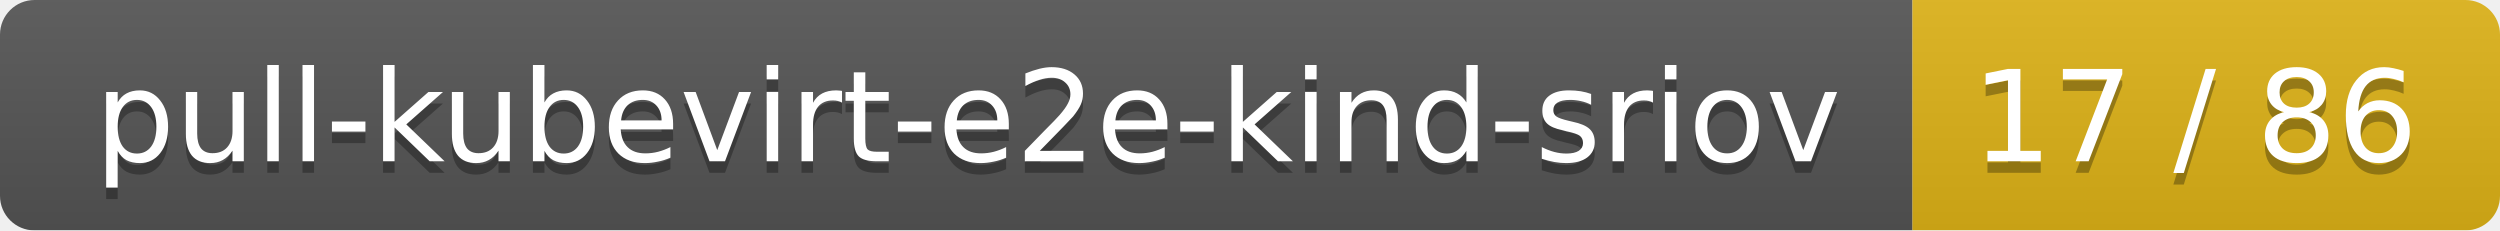
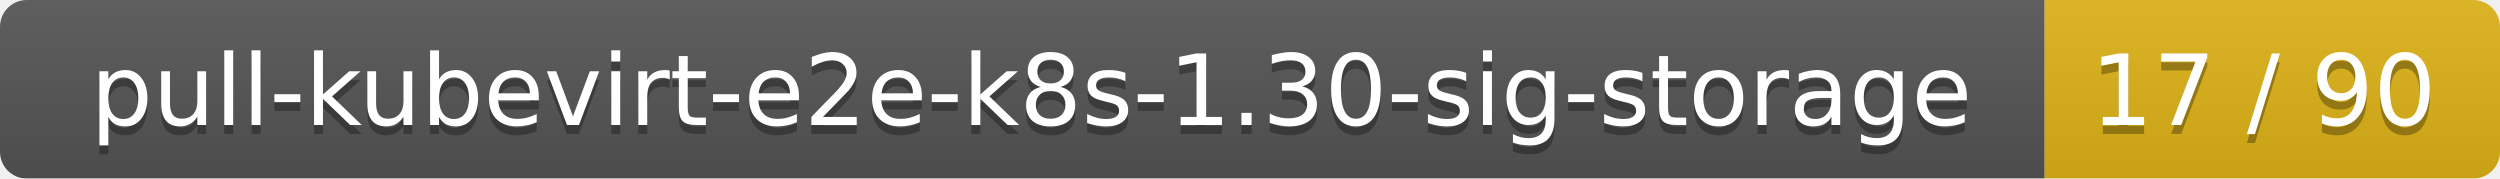
- <svg xmlns="http://www.w3.org/2000/svg" width="217" height="20">
+ <svg xmlns="http://www.w3.org/2000/svg" width="280" height="20">
  <linearGradient id="smooth" x2="0" y2="100%">
    <stop offset="0" stop-color="#bbb" stop-opacity=".1" />
    <stop offset="1" stop-opacity=".1" />
  </linearGradient>
  <mask id="round">
-     <rect width="217" height="20" rx="3" fill="#fff" />
+     <rect width="280" height="20" rx="3" fill="#fff" />
  </mask>
  <g mask="url(#round)">
-     <rect width="166" height="20" fill="#555" />
-     <rect x="166" width="51" height="20" fill="#dfb317" />
-     <rect width="217" height="20" fill="url(#smooth)" />
+     <rect width="229" height="20" fill="#555" />
+     <rect x="229" width="51" height="20" fill="#dfb317" />
+     <rect width="280" height="20" fill="url(#smooth)" />
  </g>
  <g fill="#fff" text-anchor="middle" font-family="DejaVu Sans,Verdana,Geneva,sans-serif" font-size="11">
-     <text x="84" y="15" fill="#010101" fill-opacity=".3">pull-kubevirt-e2e-kind-sriov</text>
-     <text x="84" y="14">pull-kubevirt-e2e-kind-sriov</text>
-     <text x="190.5" y="15" fill="#010101" fill-opacity=".3">17 / 86</text>
-     <text x="190.5" y="14">17 / 86</text>
+     <text x="115.5" y="15" fill="#010101" fill-opacity=".3">pull-kubevirt-e2e-k8s-1.30-sig-storage</text>
+     <text x="115.5" y="14">pull-kubevirt-e2e-k8s-1.30-sig-storage</text>
+     <text x="253.5" y="15" fill="#010101" fill-opacity=".3">17 / 90</text>
+     <text x="253.5" y="14">17 / 90</text>
  </g>
</svg>
